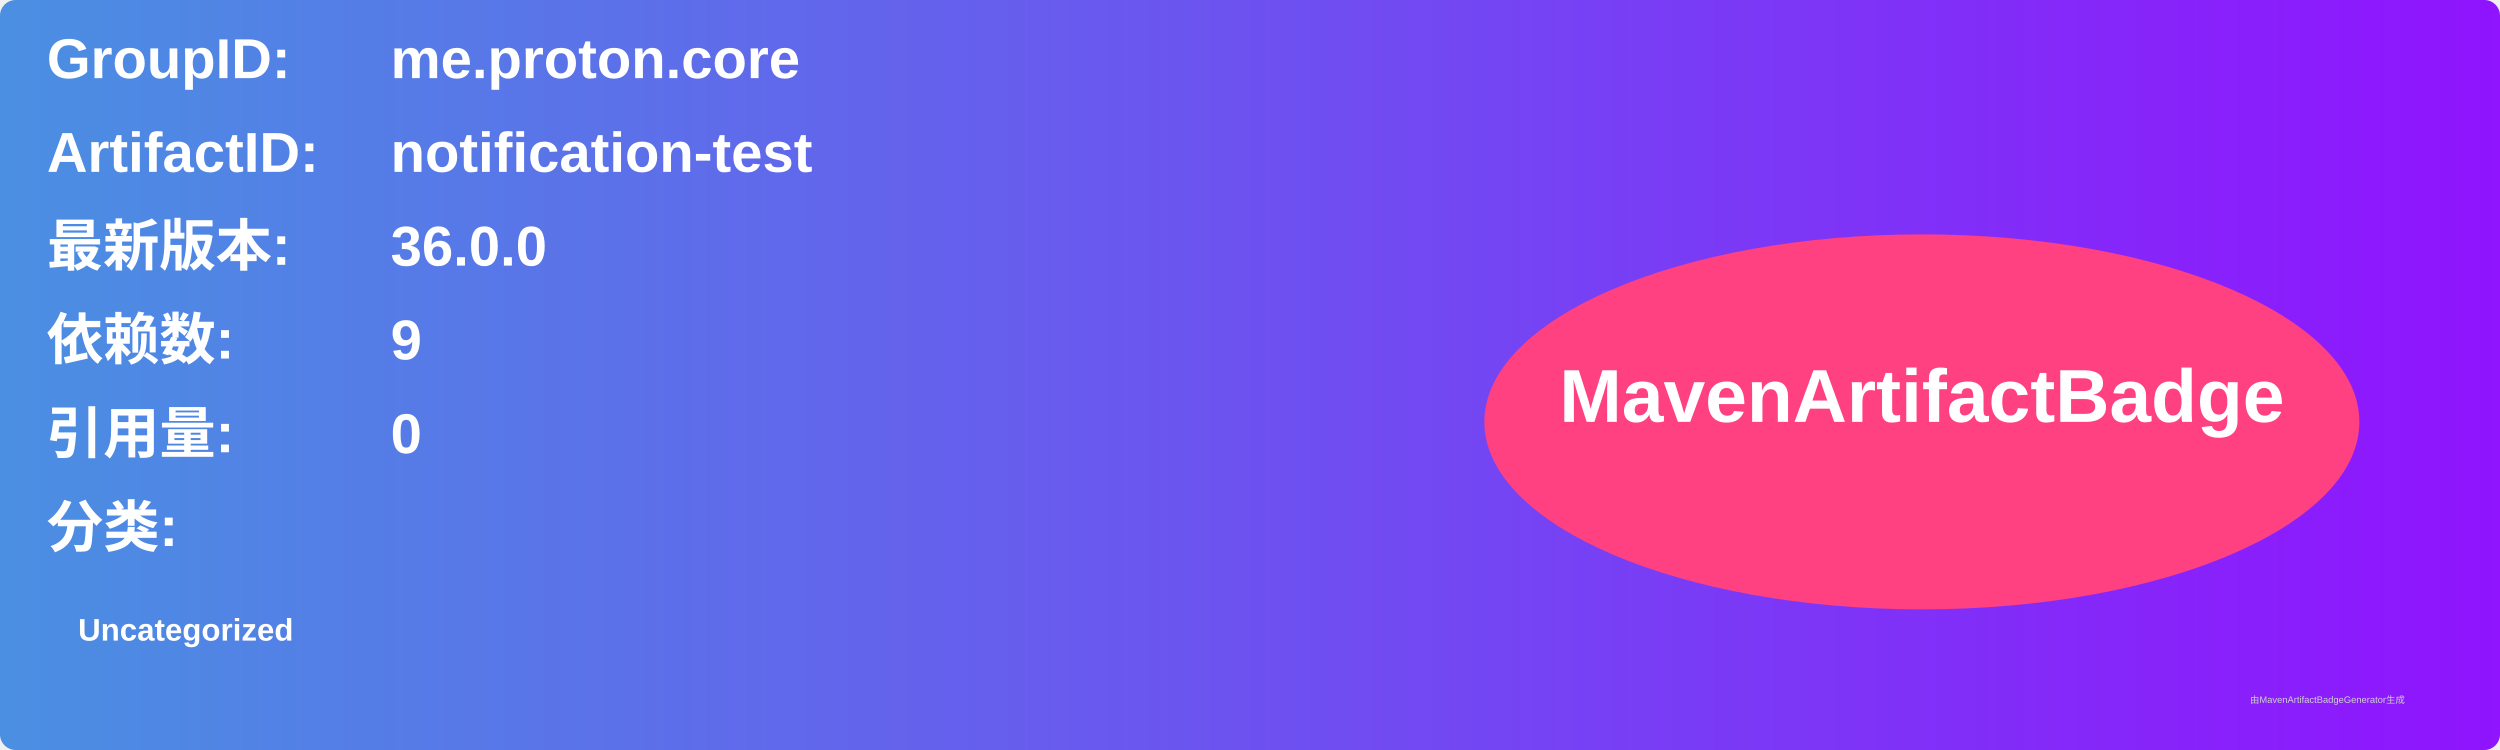
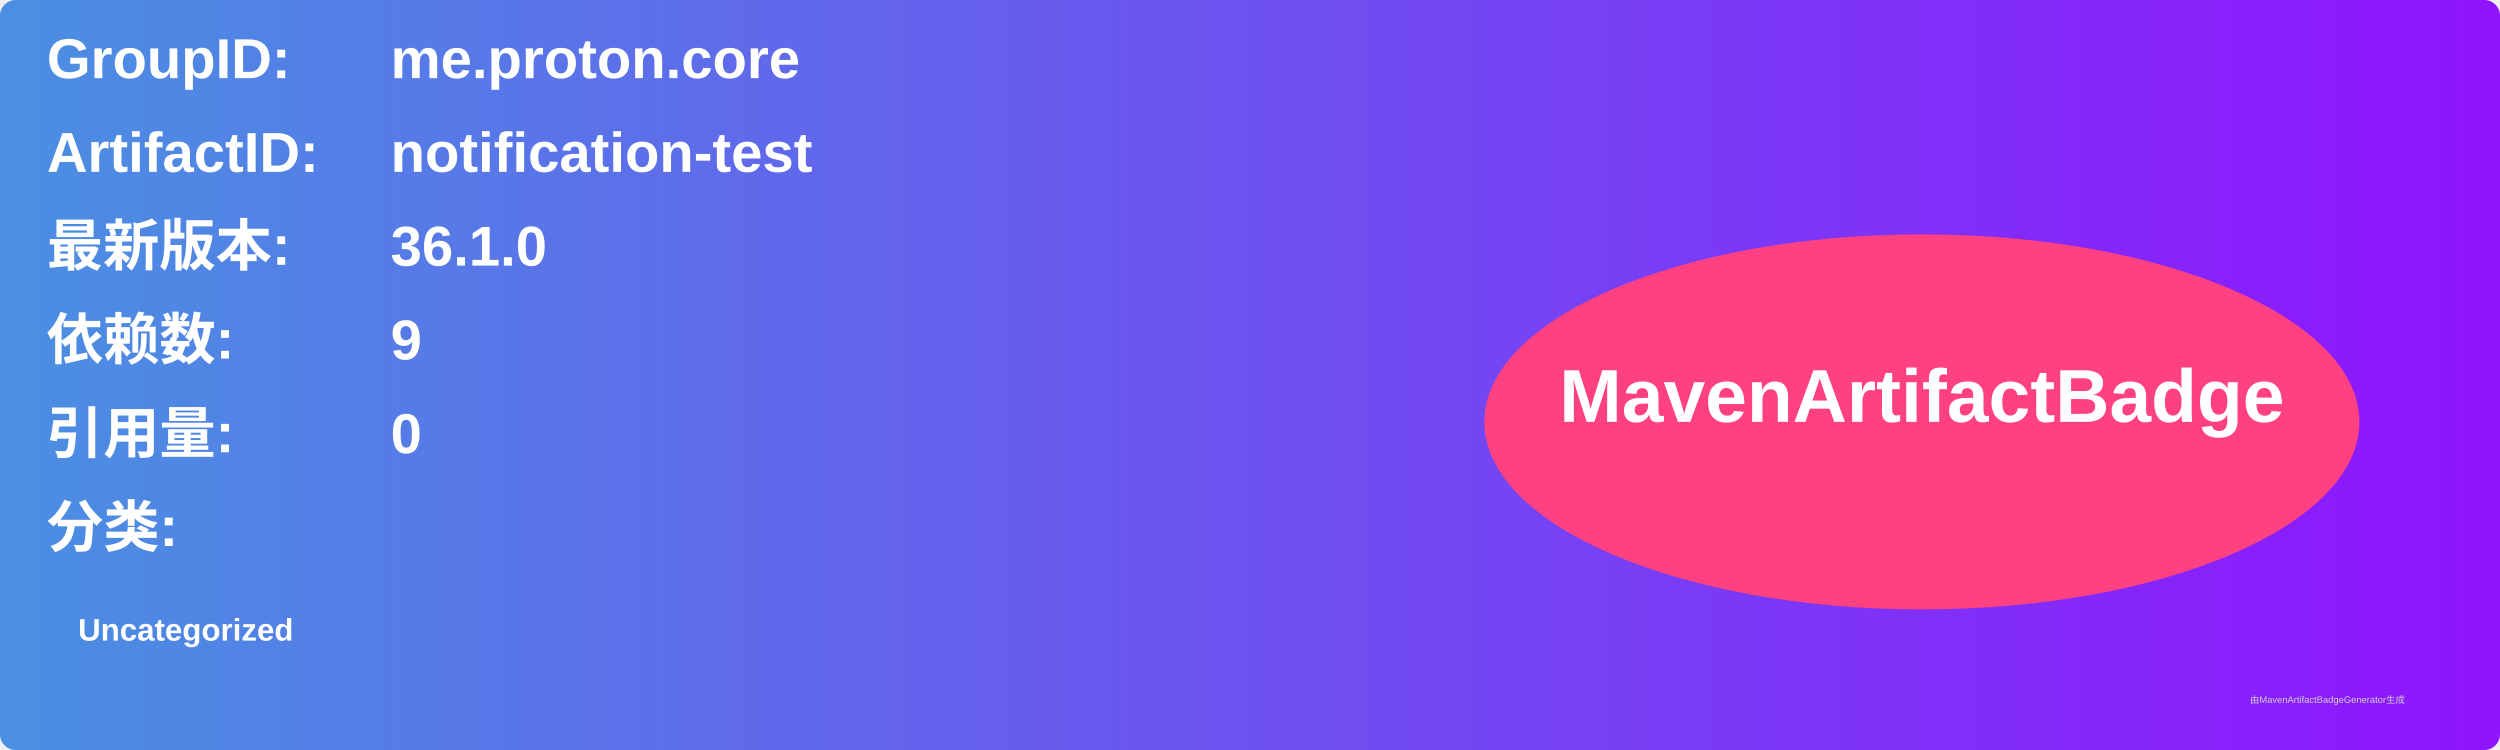
<svg xmlns="http://www.w3.org/2000/svg" width="800" height="240" viewBox="0 0 800 240">
  <linearGradient id="grad" x1="0%" y1="0%" x2="100%" y2="0%">
    <stop offset="0%" stop-color="#4a90e2" />
    <stop offset="100%" stop-color="#9013fe" />
  </linearGradient>
  <rect width="100%" height="100%" rx="5" ry="5" fill="url(#grad)" />
  <g transform="translate(15, 15)">
    <text x="0" y="10" font-family="Arial" font-size="18" fill="white" font-weight="bold" width="260">GroupID:</text>
    <text x="110" y="10" font-family="Arial" font-size="18" fill="white" font-weight="bold" width="460">me.proton.core</text>
    <text x="0" y="40" font-family="Arial" font-size="18" fill="white" font-weight="bold" width="260">ArtifactID:</text>
    <text x="110" y="40" font-family="Arial" font-size="18" fill="white" font-weight="bold" width="460">notification-test</text>
    <text x="0" y="70" font-family="Arial" font-size="18" fill="white" font-weight="bold">最新版本:</text>
    <text x="110" y="70" font-family="Arial" font-size="18" fill="white" font-weight="bold">
-       <tspan font-weight="bold">36.0.0</tspan>
+       <tspan font-weight="bold">36.1.0</tspan>
    </text>
    <text x="0" y="100" font-family="Arial" font-size="18" fill="white" font-weight="bold">依赖数: </text>
    <text x="110" y="100" font-family="Arial" font-size="18" fill="white">
      <tspan font-weight="bold">9</tspan>
    </text>
    <text x="0" y="130" font-family="Arial" font-size="18" fill="white" font-weight="bold">引用量: </text>
    <text x="110" y="130" font-family="Arial" font-size="18" fill="white">
      <tspan font-weight="bold">0</tspan>
    </text>
    <text x="0" y="160" font-family="Arial" font-size="18" fill="white" font-weight="bold">分类:</text>
    <text x="10" y="190" font-family="Arial" font-size="10" fill="white">
      <tspan font-weight="bold">Uncategorized</tspan>
    </text>
    <ellipse cx="600" cy="120" rx="140" ry="60" fill="#ff4081" />
    <text x="600" y="120" text-anchor="middle" font-family="Arial" font-size="24" fill="white" font-weight="bold">MavenArtifactBadge</text>
  </g>
  <text x="720" y="225" font-family="Arial" font-size="3" fill="#d0d0d0">由MavenArtifactBadgeGenerator生成</text>
</svg>
